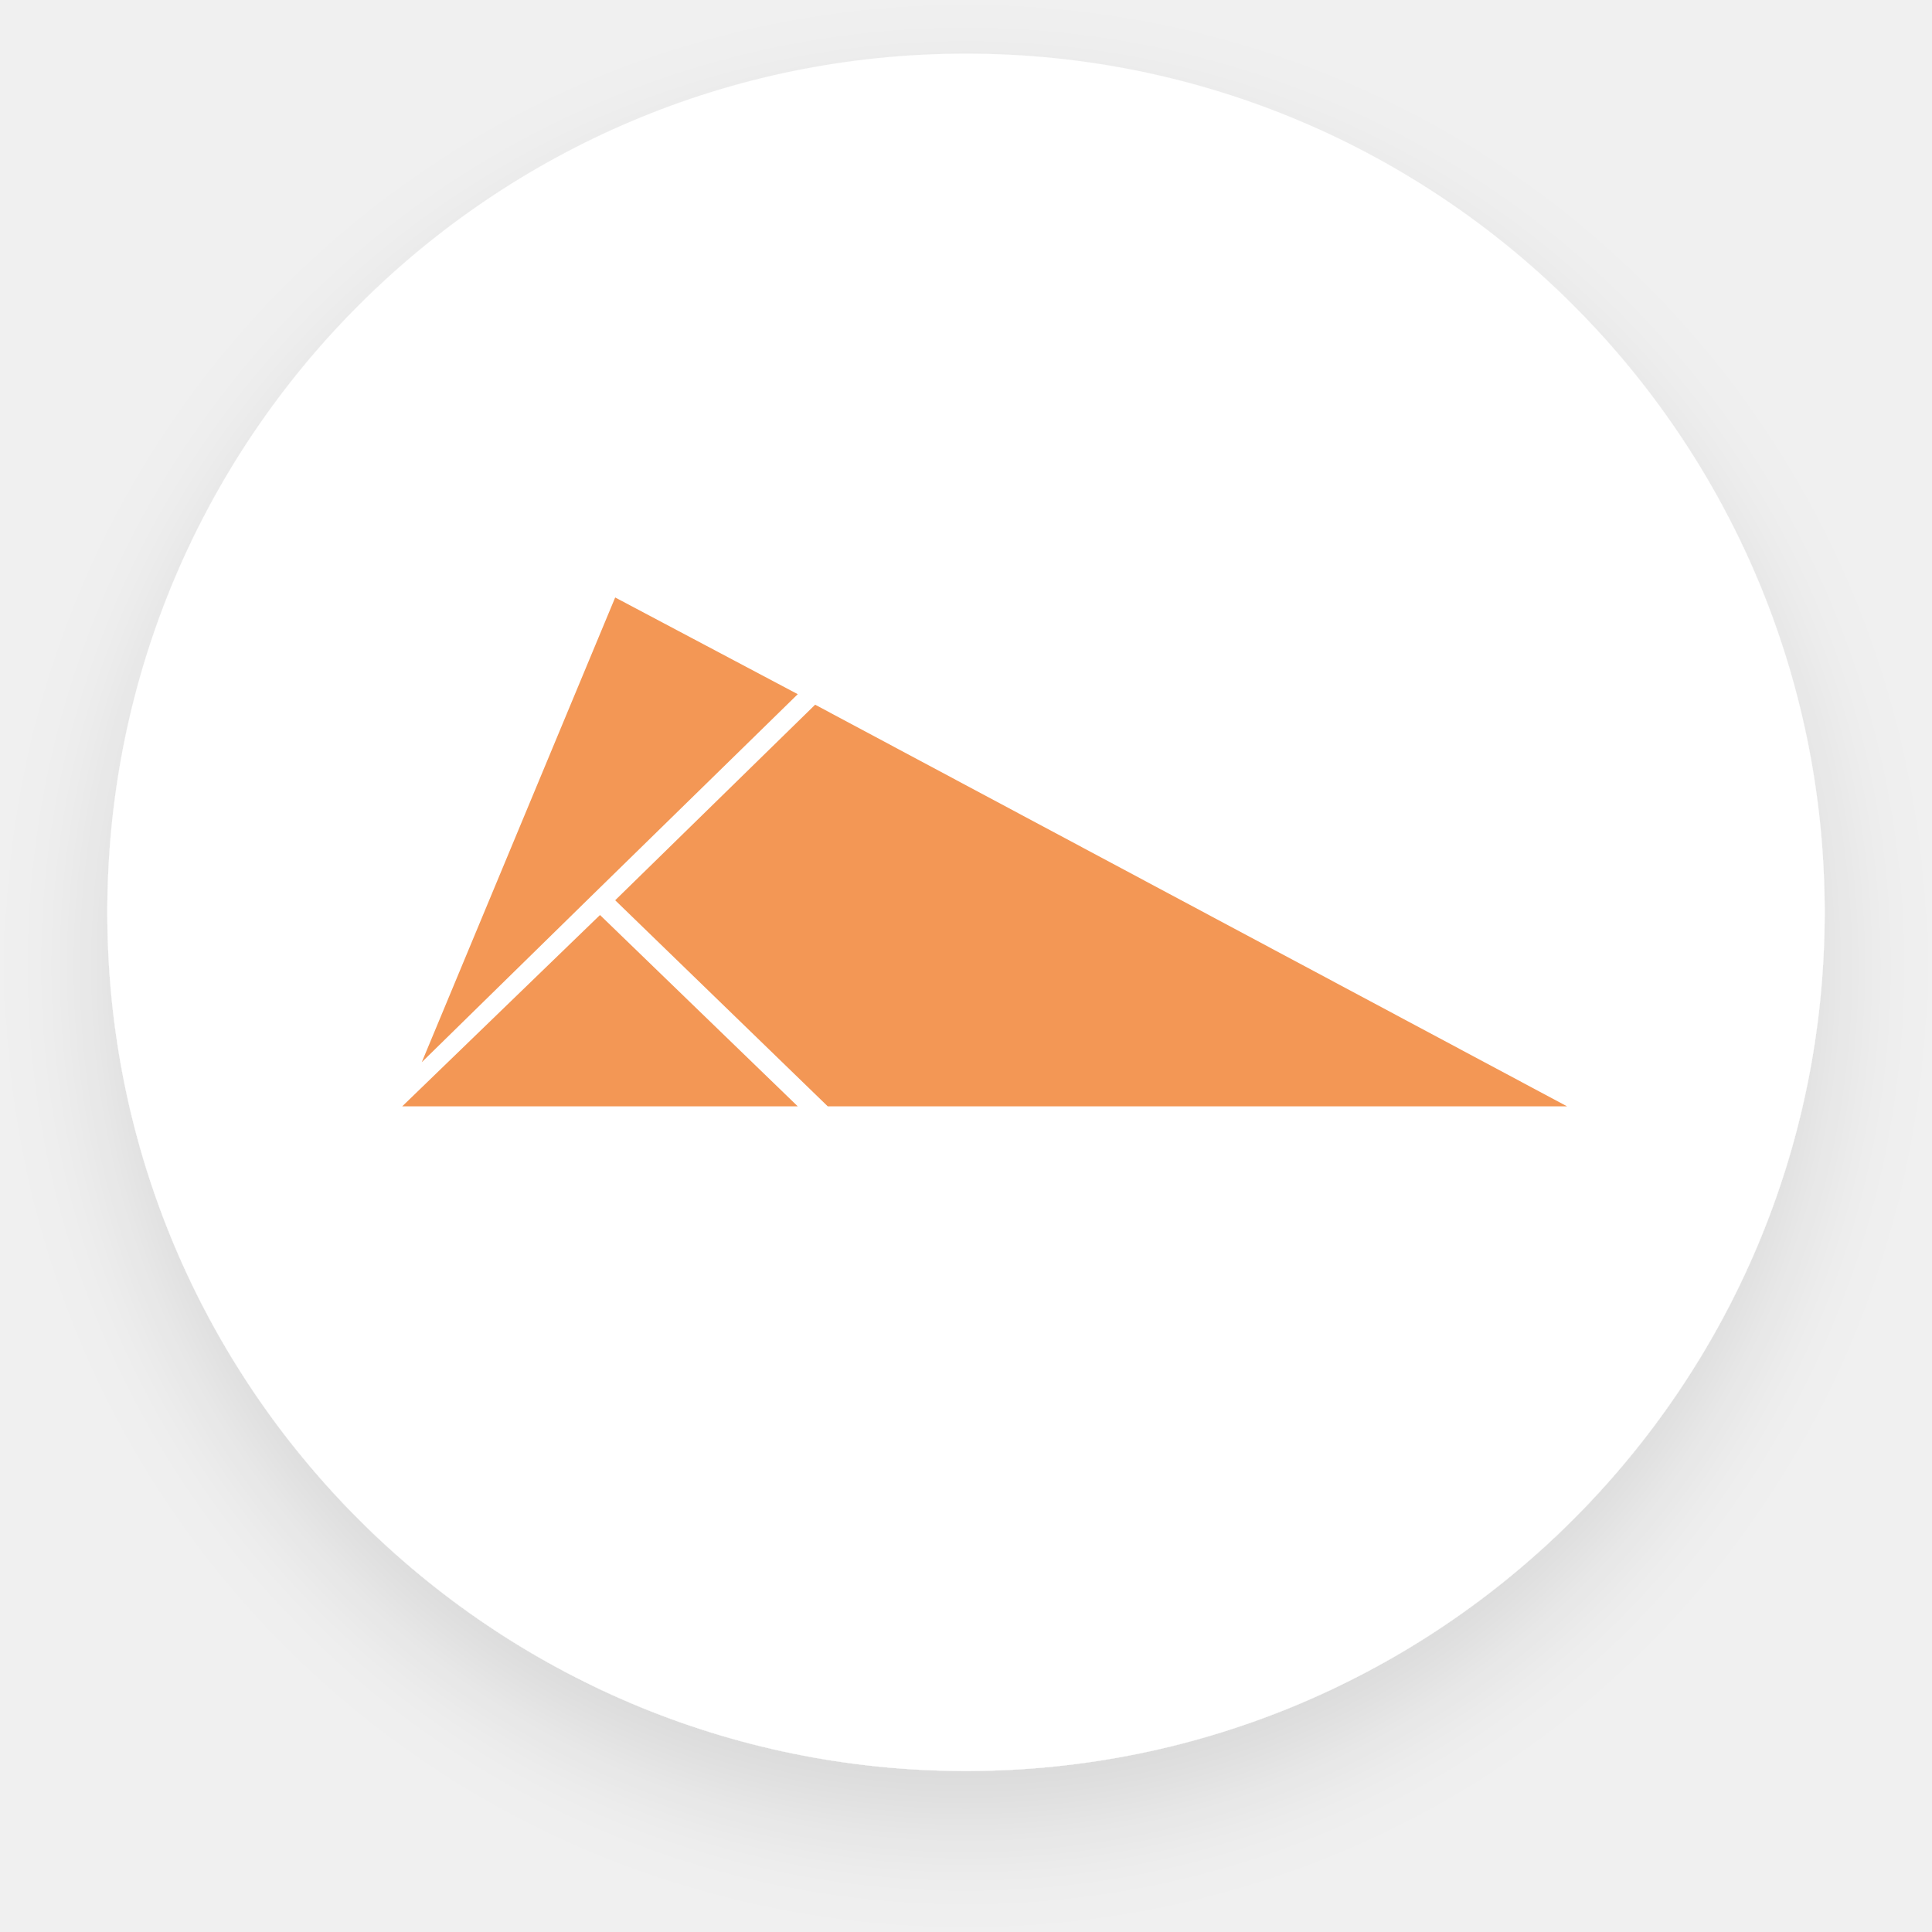
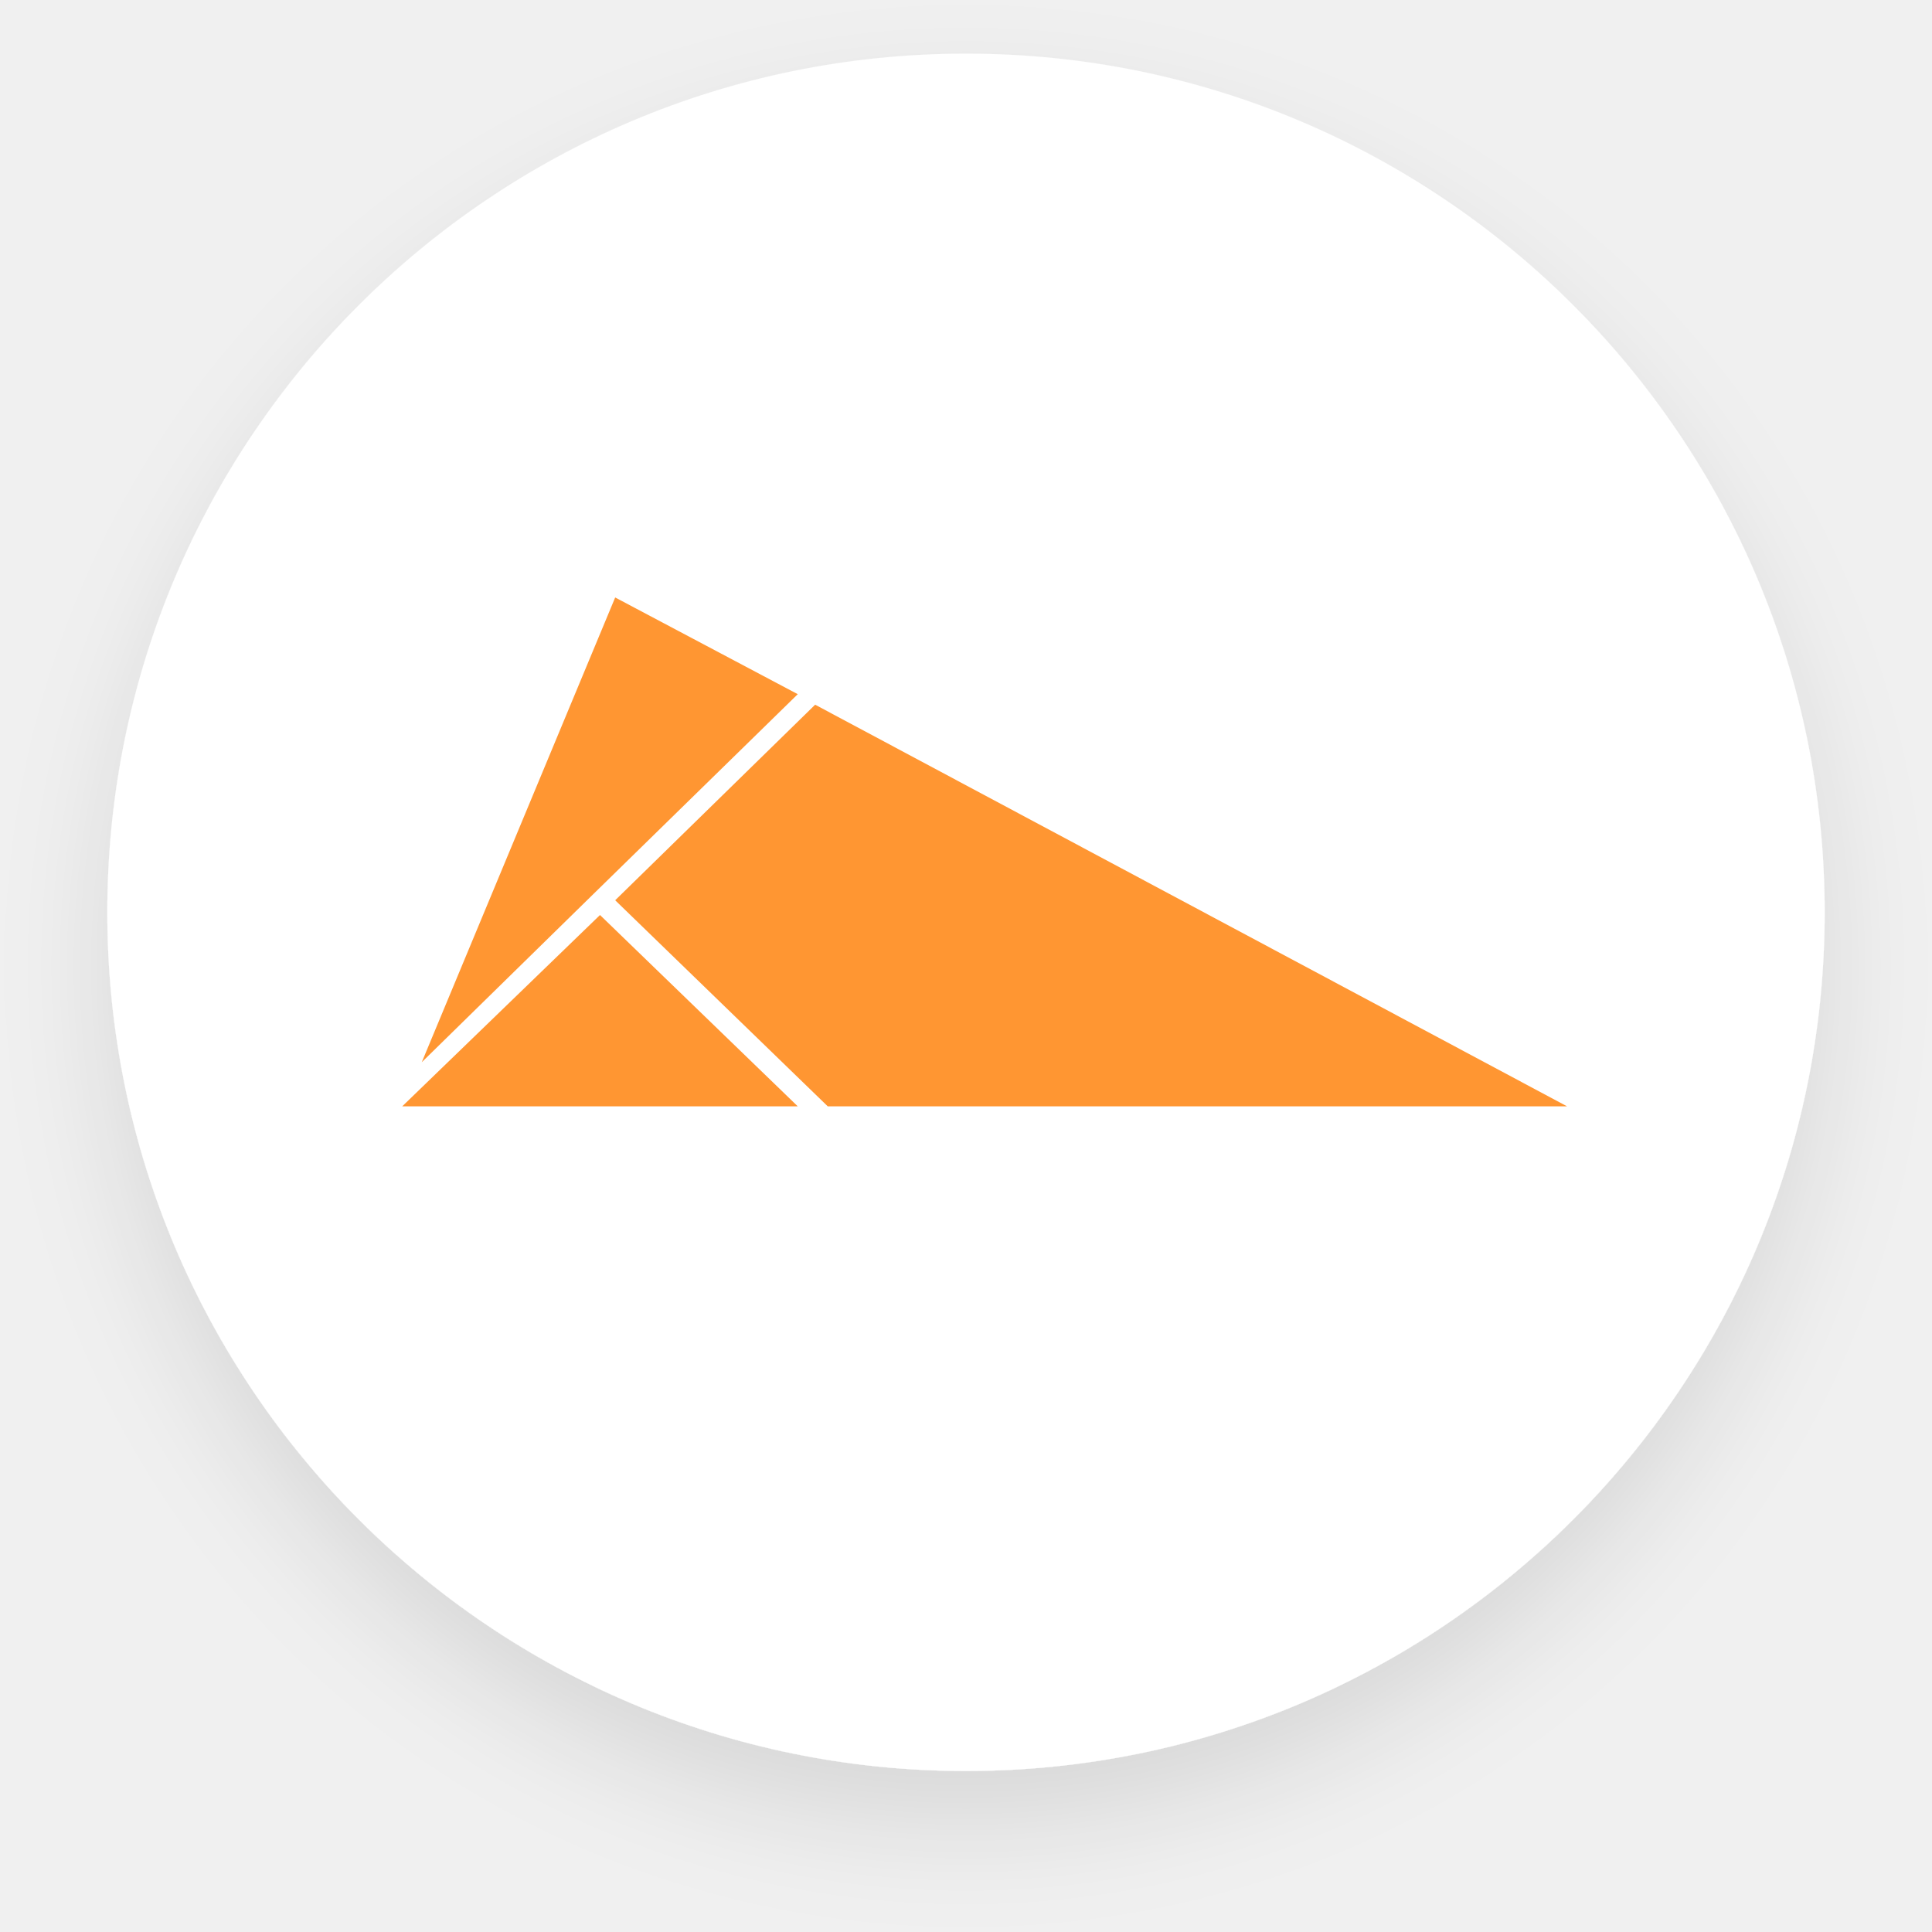
<svg xmlns="http://www.w3.org/2000/svg" width="36" height="36" viewBox="0 0 36 36">
  <defs>
    <filter id="847x8evl7a" width="140.6%" height="140.6%" x="-20.3%" y="-20.3%" filterUnits="objectBoundingBox">
      <feOffset dy="1" in="SourceAlpha" result="shadowOffsetOuter1" />
      <feGaussianBlur in="shadowOffsetOuter1" result="shadowBlurOuter1" stdDeviation="1" />
      <feColorMatrix in="shadowBlurOuter1" result="shadowMatrixOuter1" values="0 0 0 0 0 0 0 0 0 0 0 0 0 0 0 0 0 0 0.1 0" />
      <feMerge>
        <feMergeNode in="shadowMatrixOuter1" />
        <feMergeNode in="SourceGraphic" />
      </feMerge>
    </filter>
  </defs>
  <g fill="none" fill-rule="evenodd">
    <g>
      <g filter="url(#847x8evl7a)" transform="translate(-838 -1824) translate(840 1825)">
        <rect width="32" height="32" fill="#FFF" rx="16" />
-         <g fill="#F39755" fill-rule="nonzero">
+         <g fill="#ff9632" fill-rule="nonzero">
          <path d="M4.13 5.642L8.091 9.482 21.867 9.482 7.856 1.998zM3.847 5.917L.162 9.482 7.532 9.482zM3.725 5.525L7.532 1.802 4.13 0 .526 8.66z" transform="translate(5.333 10.133)" />
        </g>
      </g>
    </g>
  </g>
</svg>
